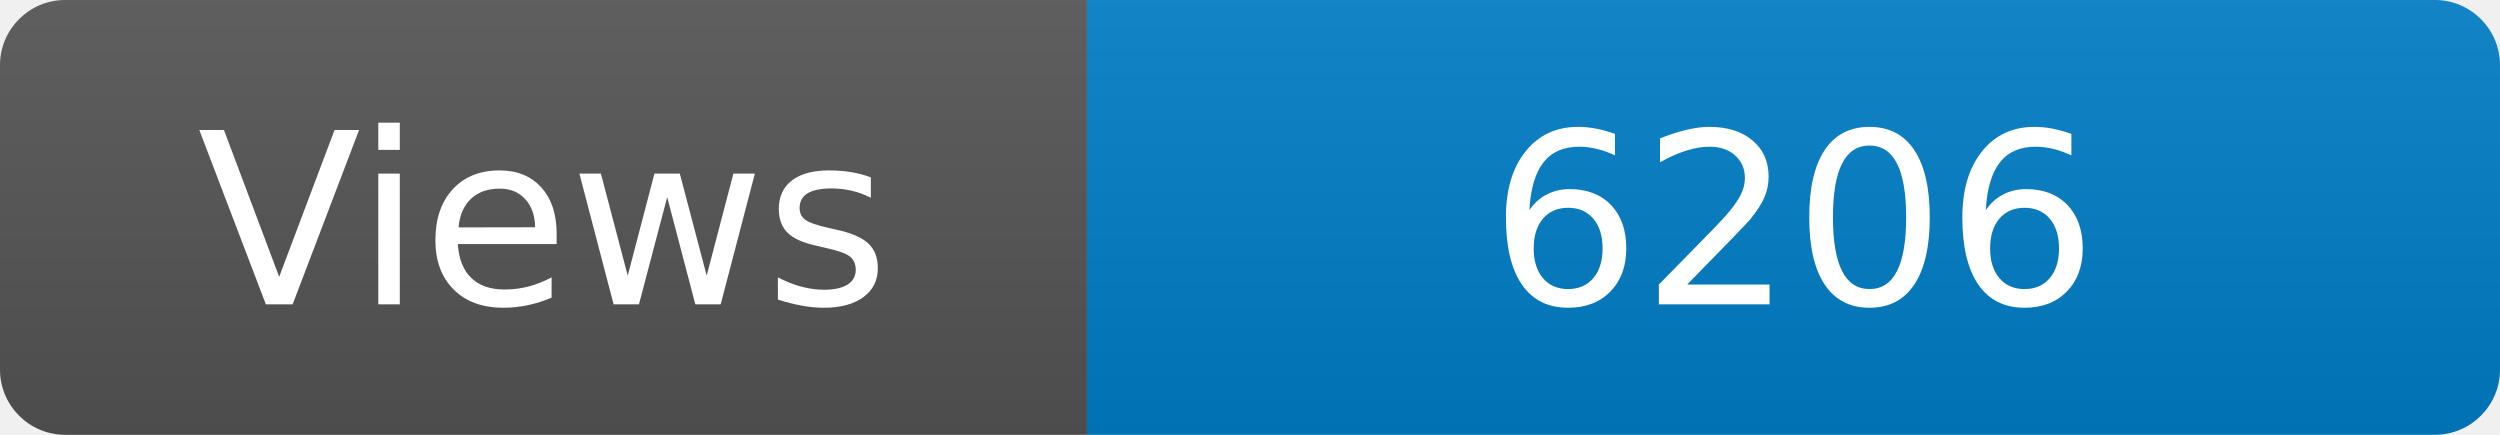
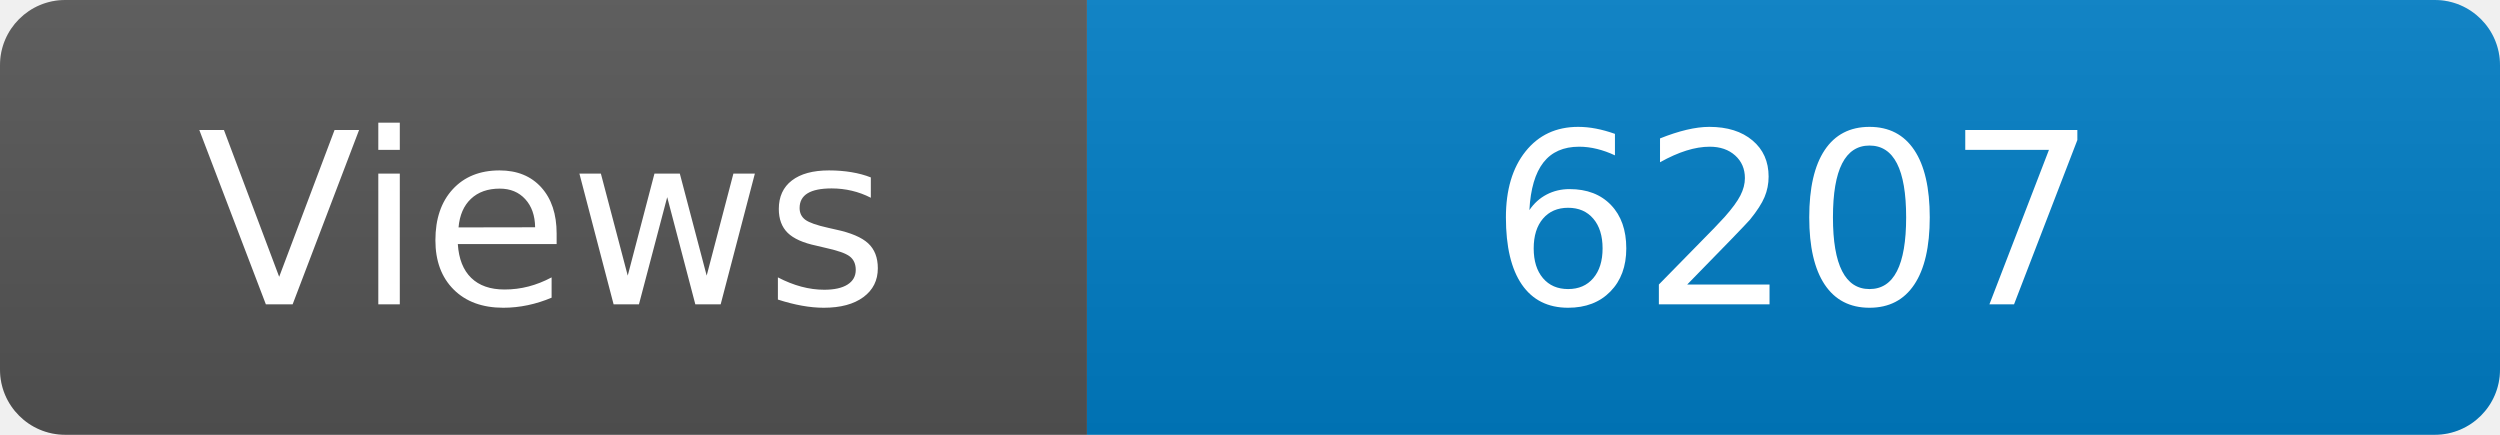
<svg xmlns="http://www.w3.org/2000/svg" width="115" height="20" role="img" aria-label="Maintained?: yes">
  <linearGradient id="s" x2="0" y2="100%">
    <stop offset="0" stop-color="#bbb" stop-opacity=".1" />
    <stop offset="1" stop-opacity=".1" />
  </linearGradient>
  <clipPath id="r">
    <rect width="115" height="20" rx="3" fill="#fff" />
  </clipPath>
  <g clip-path="url(#r)">
    <rect width="50" height="20" fill="#555" />
    <rect x="50" width="160" height="20" fill="#007ec6" />
    <rect width="115" height="20" fill="url(#s)" />
  </g>
  <g fill="#fff" text-anchor="middle" font-family="Verdana,Geneva,DejaVu Sans,sans-serif" font-size="110">
    <text x="250" y="140" transform="scale(.1)" fill="#fff">Views</text>
-     <text x="825" y="140" transform="scale(.1)" fill="#fff">6206</text>
+     <text x="825" y="140" transform="scale(.1)" fill="#fff">6207</text>
  </g>
</svg>
